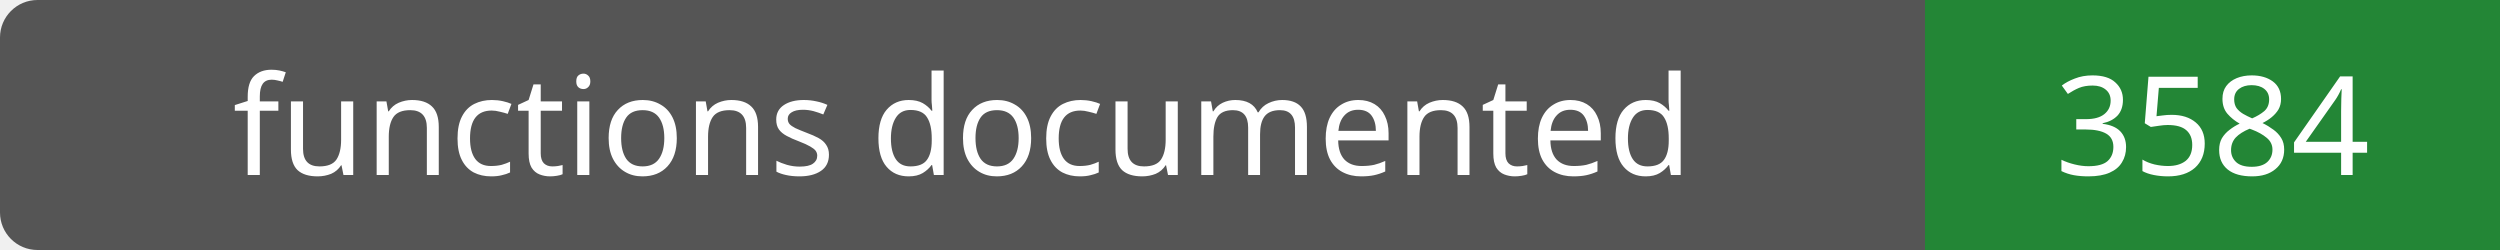
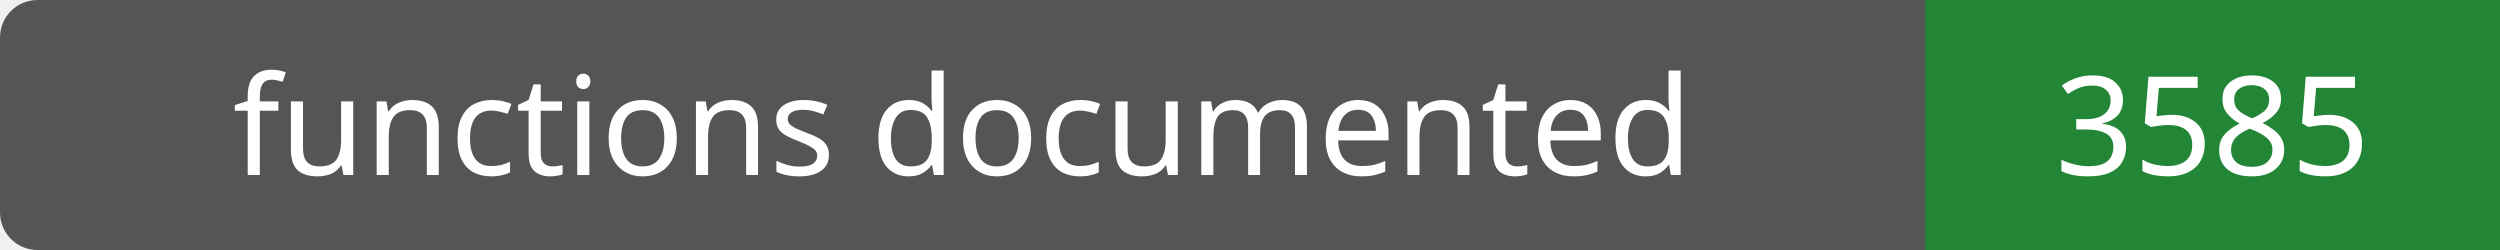
- <svg xmlns="http://www.w3.org/2000/svg" width="200" height="20" role="img" aria-label="functions documented: 3584">
+ <svg xmlns="http://www.w3.org/2000/svg" width="200" height="20" role="img" aria-label="functions documented: 3585">
  <rect width="200" height="20" rx="3" fill="#555" />
  <path fill="#238636" d="M154 0h46v20H154z" />
  <g fill="#fff" text-anchor="middle" font-family="Verdana,sans-serif" font-size="11">
    <text x="77.0" y="14">functions documented</text>
-     <text x="177.0" y="14">3584</text>
+     <text x="177.0" y="14">3585</text>
  </g>
</svg>
